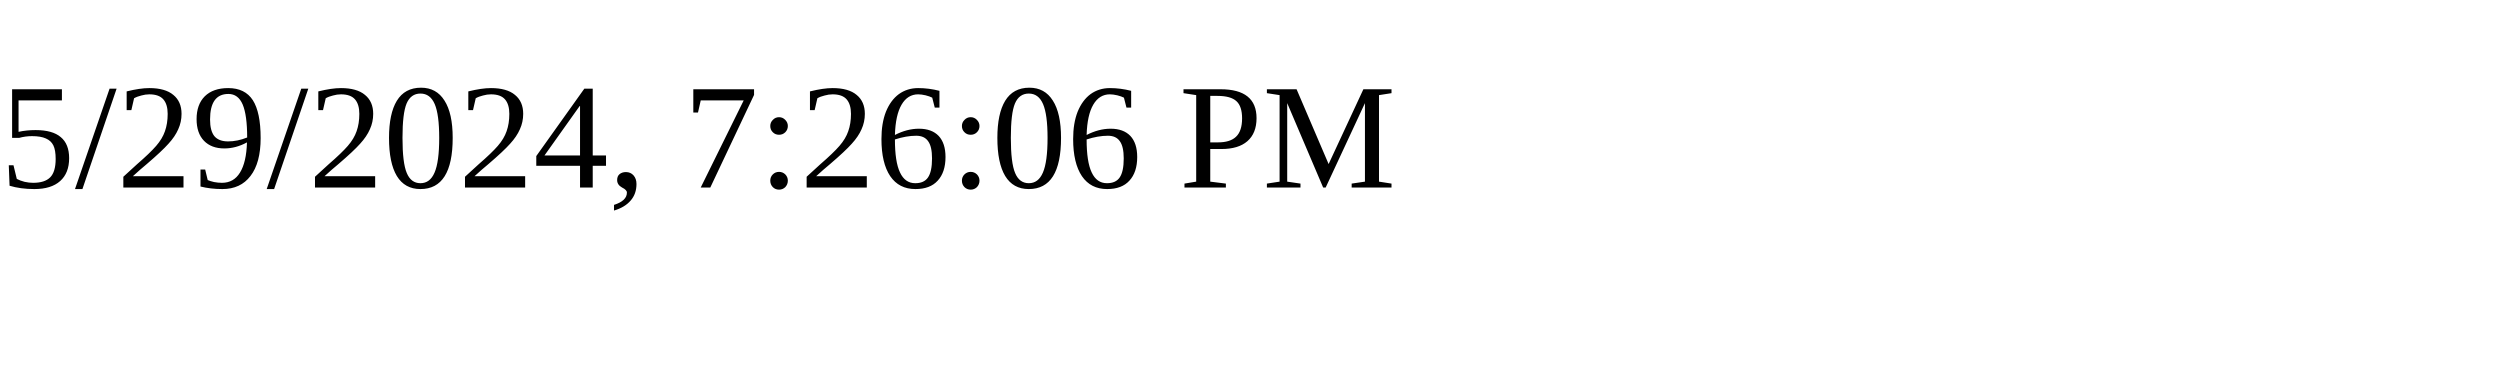
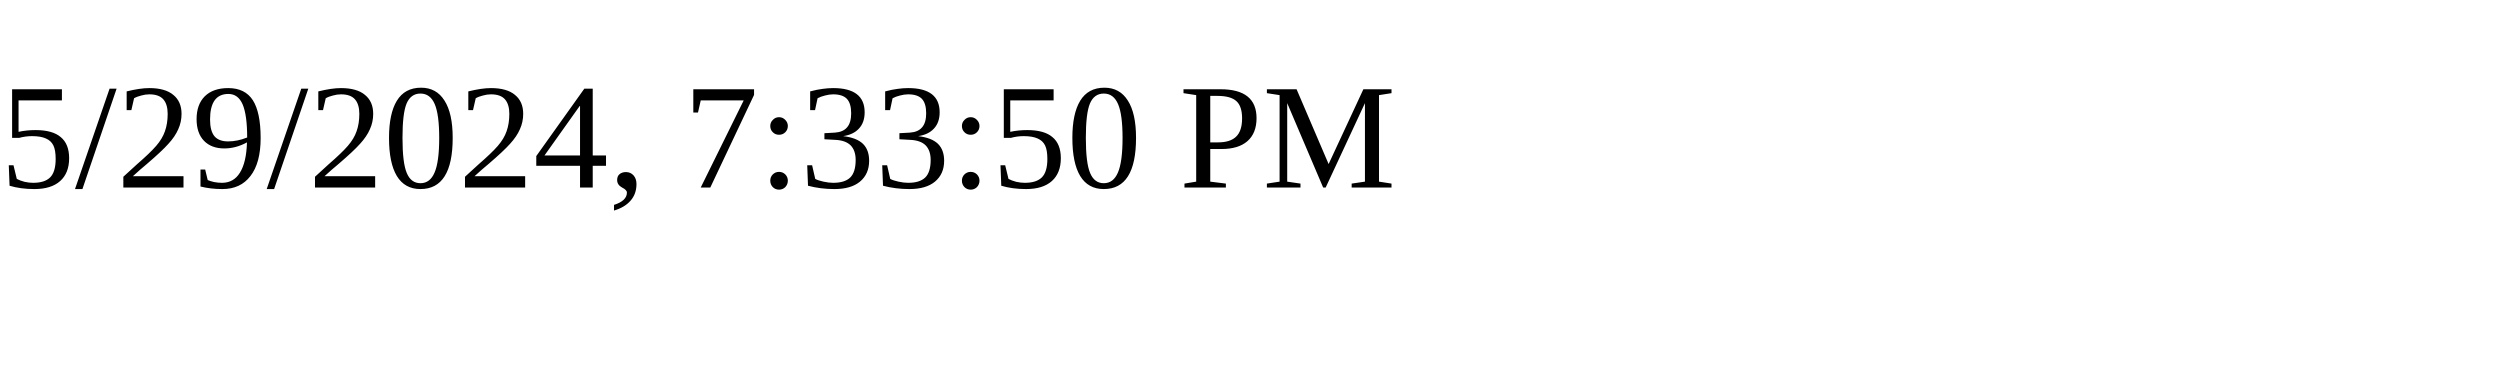
<svg xmlns="http://www.w3.org/2000/svg" height="30" width="200">
-   <text x="0" y="15">5/29/2024, 7:26:06 PM</text>
+   <text x="0" y="15">5/29/2024, 7:33:50 PM</text>
</svg>
